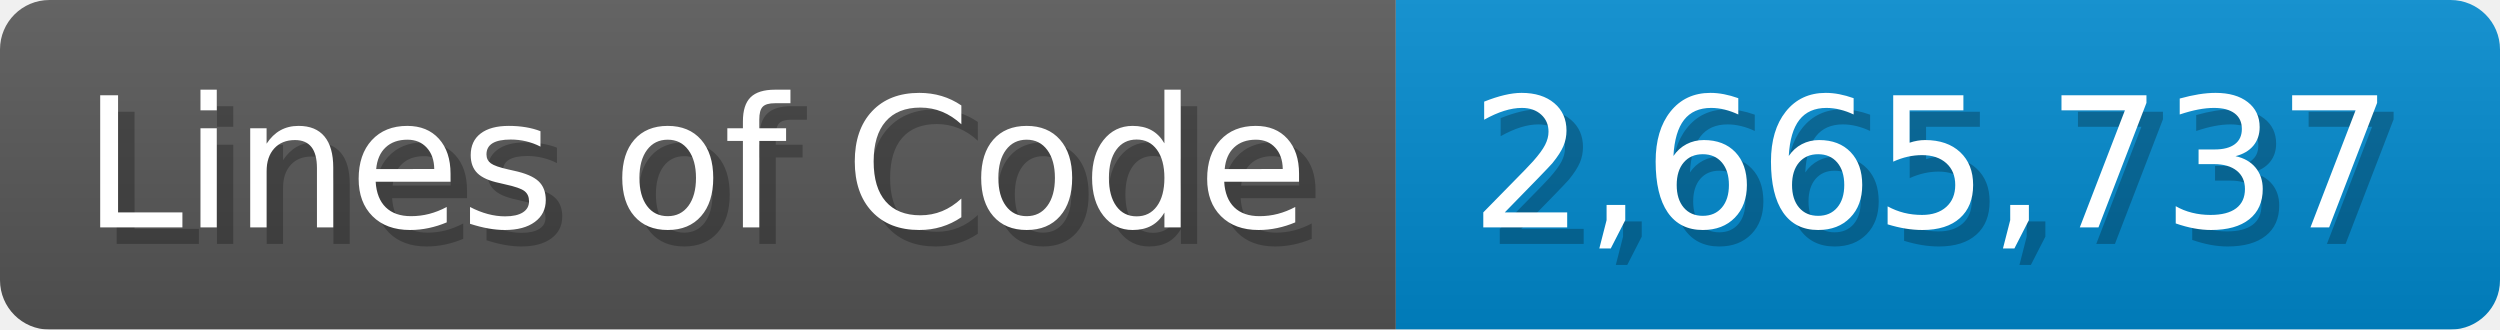
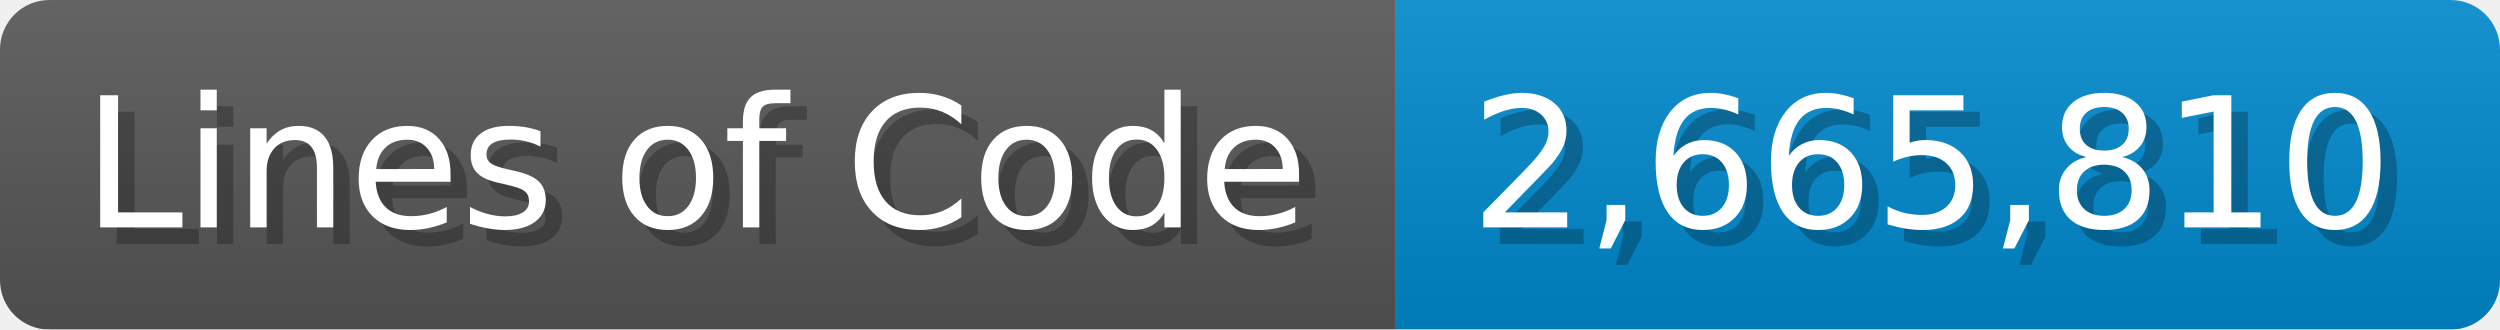
<svg xmlns="http://www.w3.org/2000/svg" width="151.7" height="20" viewBox="0 0 1517 200">
  <linearGradient id="a" x2="0" y2="100%">
    <stop offset="0" stop-opacity=".1" stop-color="#EEE" />
    <stop offset="1" stop-opacity=".1" />
  </linearGradient>
  <mask id="m">
    <rect width="1517" height="200" rx="30" fill="#FFF" />
  </mask>
  <g mask="url(#m)">
    <rect width="847" height="200" fill="#555" />
    <rect width="670" height="200" fill="#08C" x="847" />
    <rect width="1517" height="200" fill="url(#a)" />
  </g>
  <g fill="#fff" text-anchor="start" font-family="Verdana,DejaVu Sans,sans-serif" font-size="110">
    <text x="60" y="148" textLength="747" fill="#000" opacity="0.25">Lines of Code</text>
    <text x="50" y="138" textLength="747">Lines of Code</text>
-     <text x="902" y="148" textLength="570" fill="#000" opacity="0.25">2,665,737</text>
-     <text x="892" y="138" textLength="570">2,665,737</text>
+     <text x="902" y="148" textLength="570" fill="#000" opacity="0.25">2,665,810</text>
+     <text x="892" y="138" textLength="570">2,665,810</text>
  </g>
</svg>
